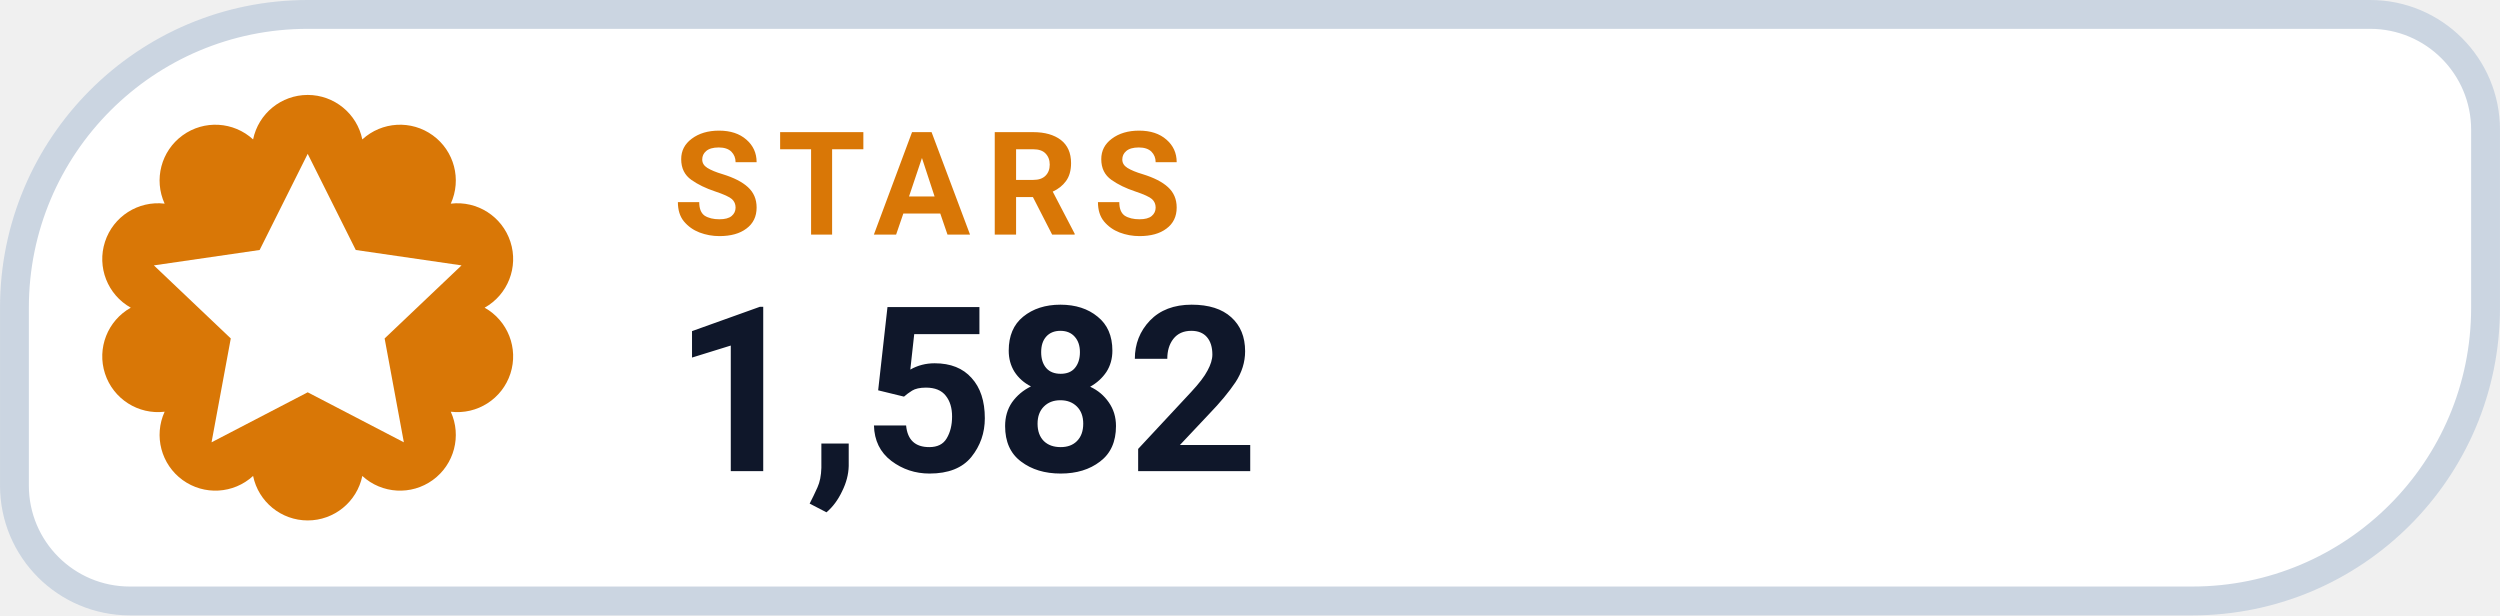
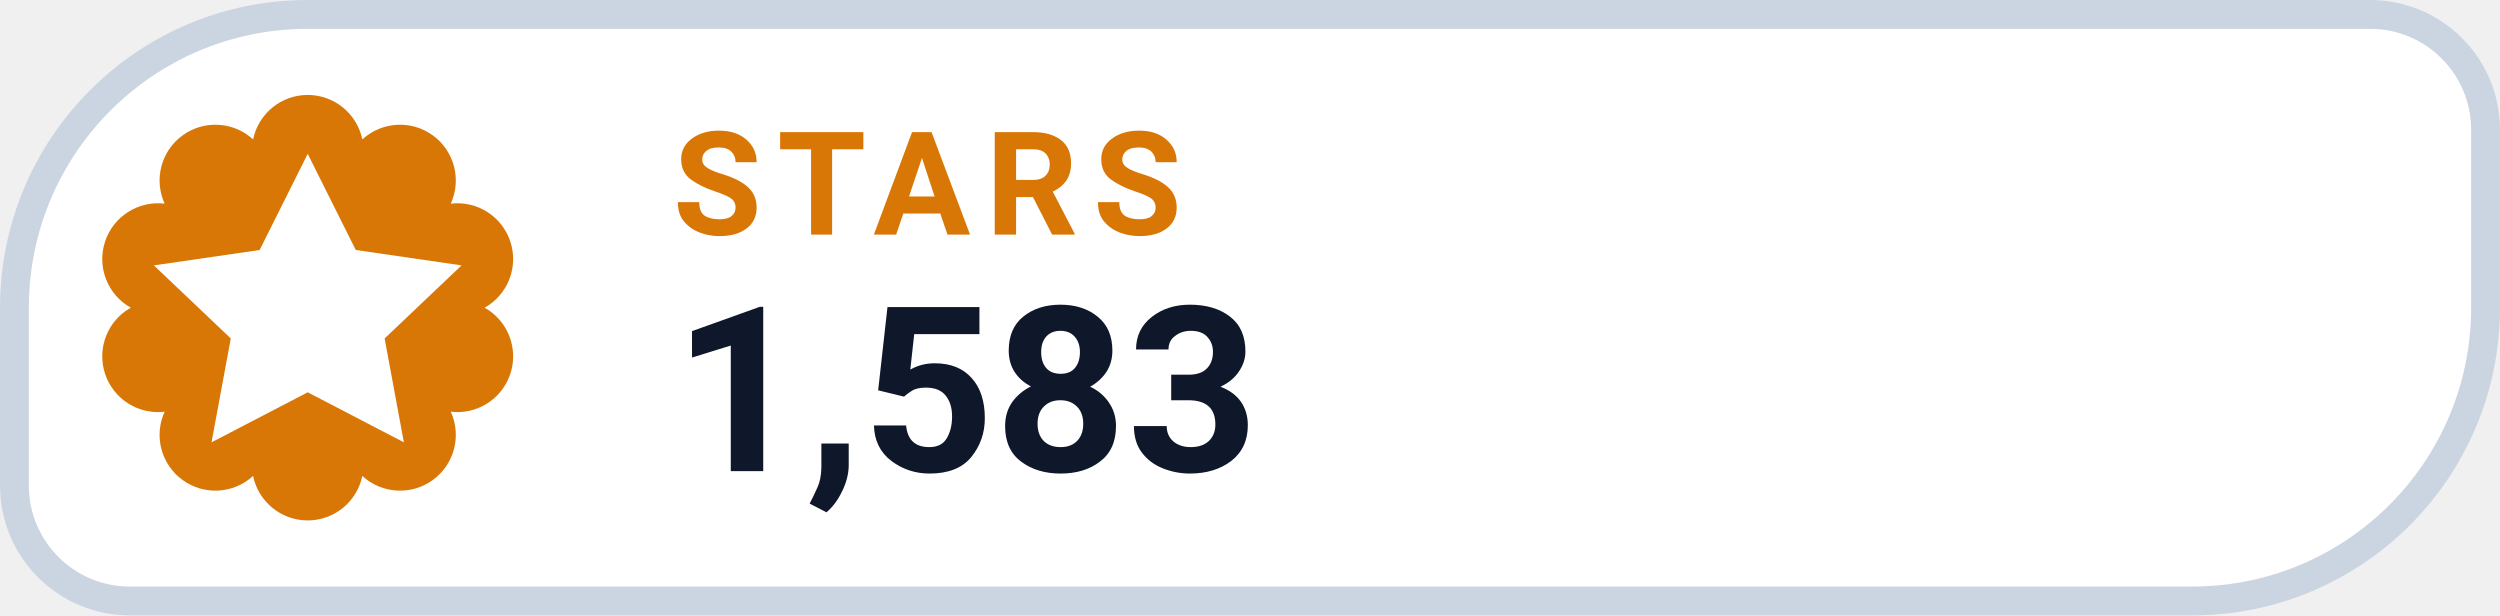
- <svg xmlns="http://www.w3.org/2000/svg" width="126" height="31.015" viewBox="0 0 130 32" role="img" aria-label="STARS 1,582">
+ <svg xmlns="http://www.w3.org/2000/svg" width="126" height="31.015" viewBox="0 0 130 32" role="img" aria-label="STARS 1,583">
  <path d="M 16.00 0.75 H 123.25 A 6.00 6.00 0 0 1 129.25 6.75 V 16.00 A 15.25 15.25 0 0 1 114.00 31.25 H 6.75 A 6.00 6.00 0 0 1 0.75 25.25 V 16.00 A 15.25 15.25 0 0 1 16.00 0.75 Z" fill="#FFFFFF" stroke="#CBD5E1" stroke-width="1.5" />
  <path d="M 13.16 7.25 A 2.90 2.90 0 0 1 18.84 7.25 A 2.90 2.90 0 0 1 23.44 10.59 A 2.90 2.90 0 0 1 25.20 16.00 A 2.90 2.90 0 0 1 23.44 21.41 A 2.90 2.90 0 0 1 18.84 24.75 A 2.90 2.90 0 0 1 13.16 24.75 A 2.90 2.90 0 0 1 8.56 21.41 A 2.90 2.90 0 0 1 6.80 16.00 A 2.90 2.90 0 0 1 8.56 10.59 A 2.90 2.90 0 0 1 13.16 7.25 Z" fill="#D97706" />
  <g transform="translate(16 16)" style="color:#FFFFFF;">
    <path d="M0 -8 l2.5 5 5.5 .8 -4 3.8 1 5.4 -5 -2.6 -5 2.6 1 -5.4 -4 -3.8 5.5 -.8 Z" fill="currentColor" />
  </g>
  <text x="35" y="12.2" fill="#D97706" font-family="-apple-system,BlinkMacSystemFont,'Segoe UI',Roboto,Helvetica,Arial,sans-serif" font-size="7.5" font-weight="700" letter-spacing=".8">STARS</text>
-   <text x="35" y="24.5" fill="#0F172A" font-family="-apple-system,BlinkMacSystemFont,'Segoe UI',Roboto,Helvetica,Arial,sans-serif" font-size="12" font-weight="750">1,582</text>
+   <text x="35" y="24.5" fill="#0F172A" font-family="-apple-system,BlinkMacSystemFont,'Segoe UI',Roboto,Helvetica,Arial,sans-serif" font-size="12" font-weight="750">1,583</text>
</svg>
